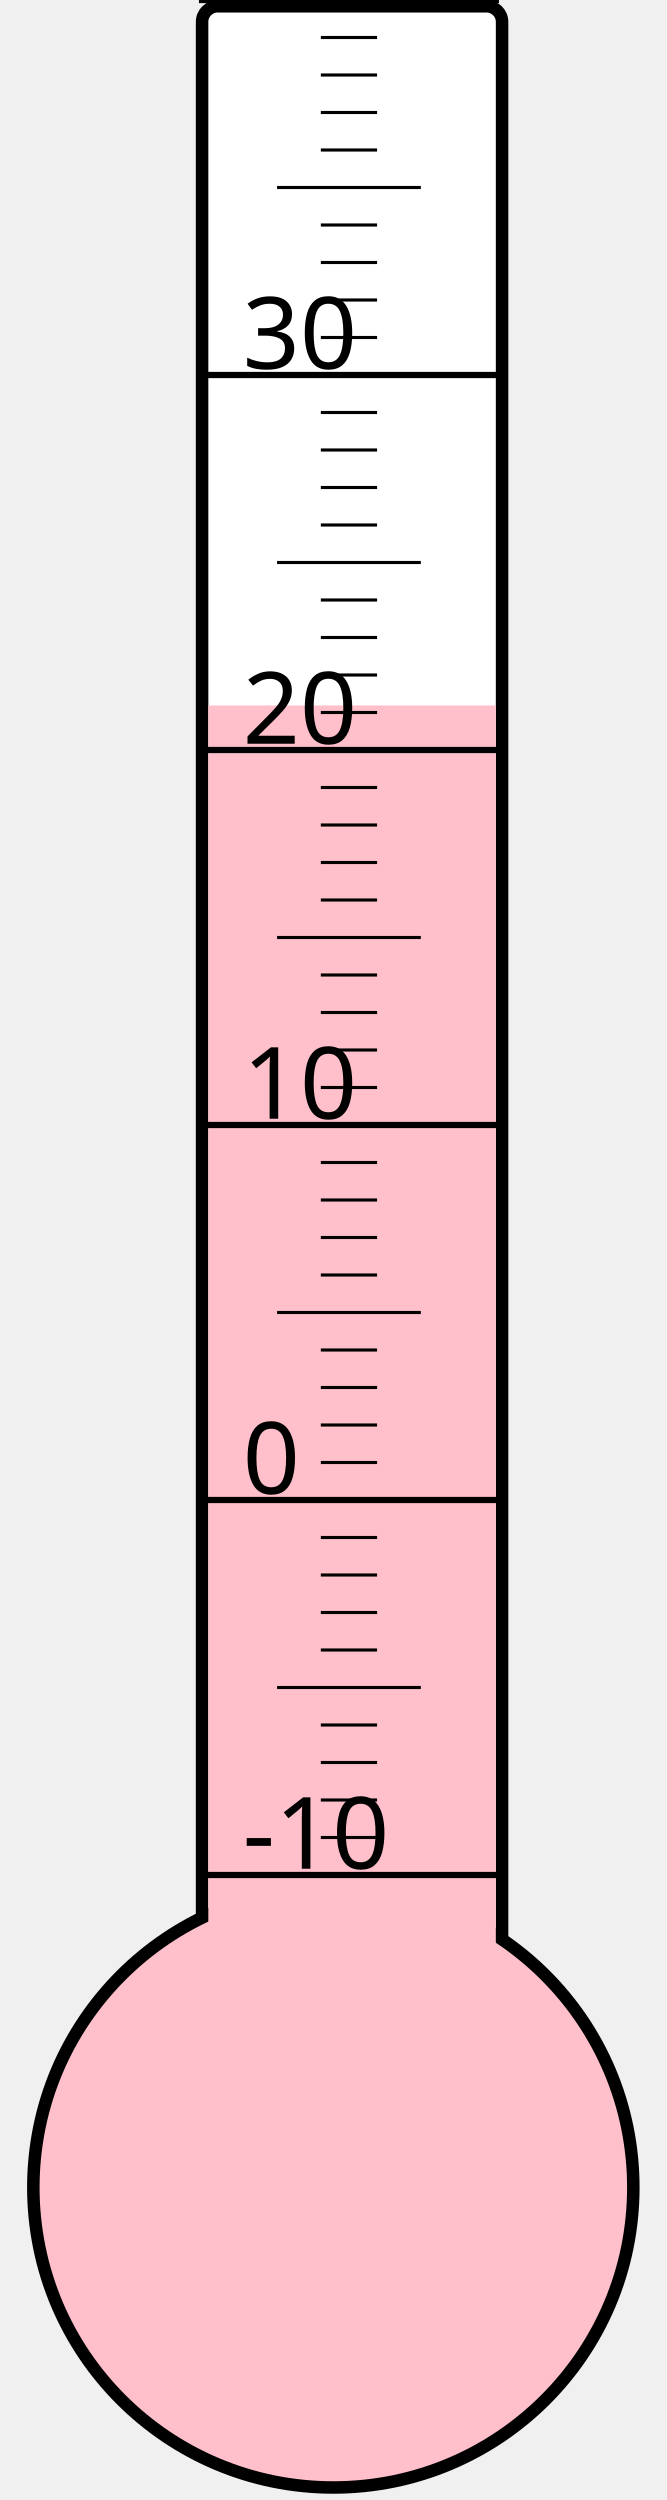
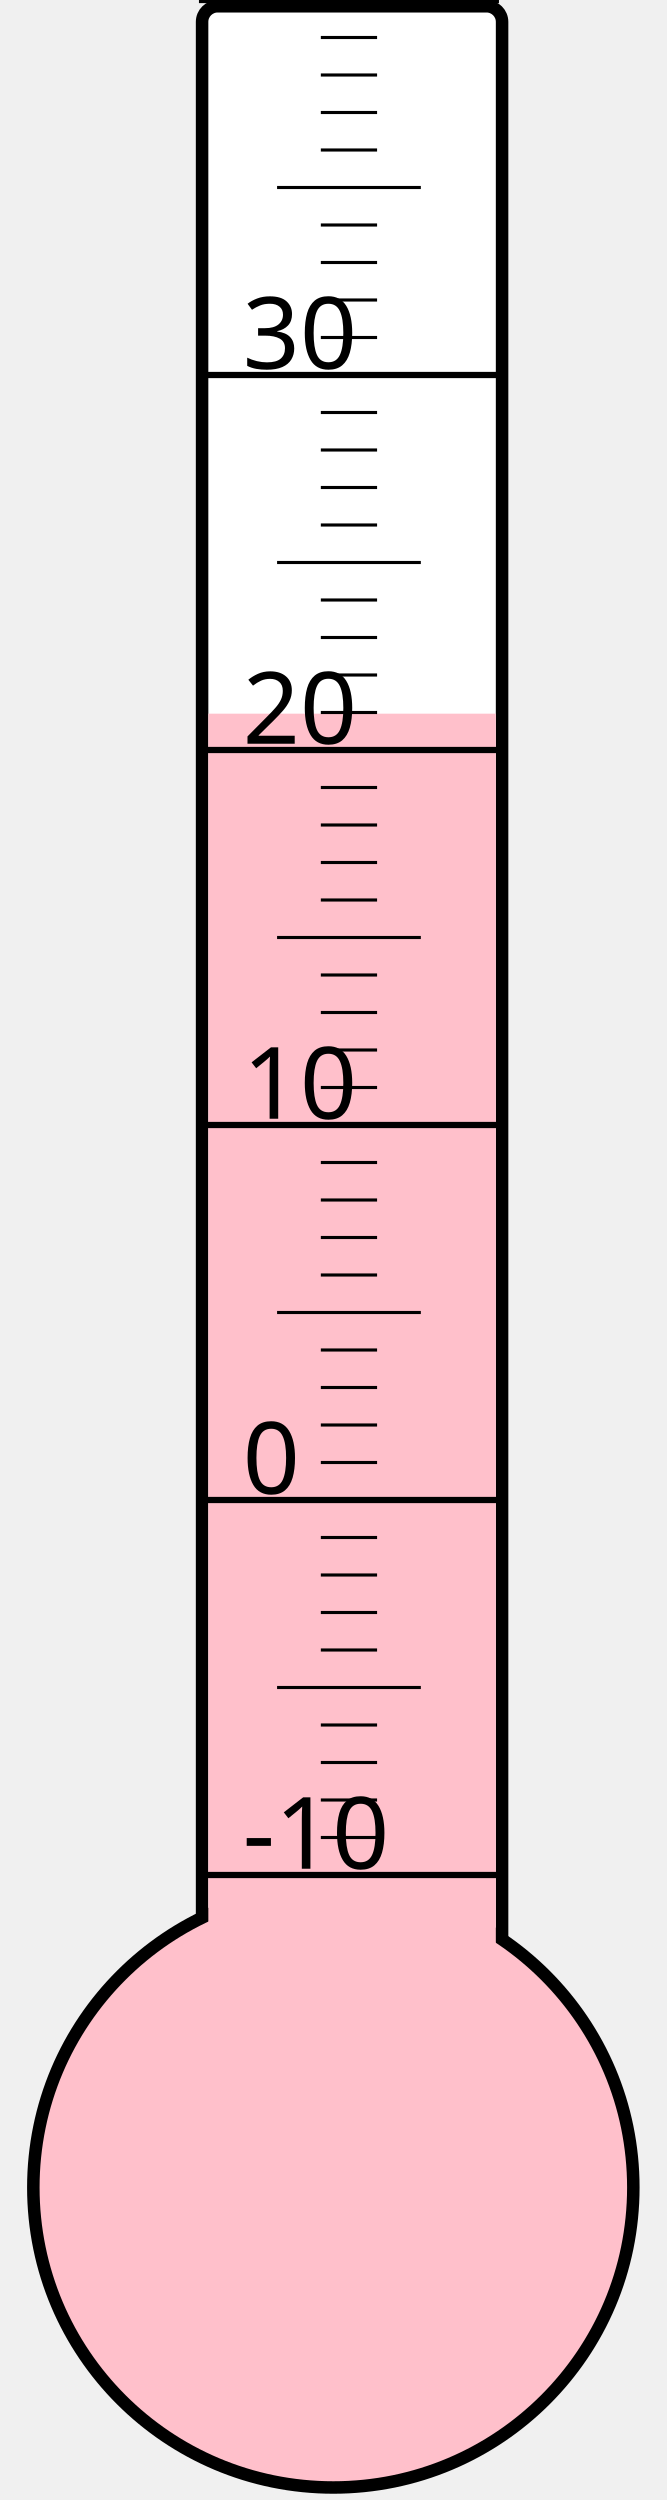
<svg xmlns="http://www.w3.org/2000/svg" width="40px" height="150px" viewBox="0 0 200 800">
  <rect width="200" height="800" x="0" y="0" style="fill: #ffffeb; fill-opacity: 0;" />
  <rect width="96" height="680" x="58" y="2" rx="5" ry="5" style="fill: white; fill-opacity: 1; stroke: black; stroke-width: 4;" />
  <circle cx="100" cy="700" r="96" style="fill: pink; stroke: black; stroke-width: 4;" />
-   <rect width="92" height="474.25" x="60" y="225.75" style="fill: pink; fill-opacity: 1; stroke-width: 0;" />
+   <rect width="92" height="471.625" x="60" y="228.375" style="fill: pink; fill-opacity: 1; stroke-width: 0;" />
  <text x="71" y="598" style="font-family: sans-serif; font-size: 24pt;">-10</text>
  <text x="71" y="478" style="font-family: sans-serif; font-size: 24pt;">0</text>
  <text x="71" y="358" style="font-family: sans-serif; font-size: 24pt;">10</text>
  <text x="71" y="238" style="font-family: sans-serif; font-size: 24pt;">20</text>
  <text x="71" y="118" style="font-family: sans-serif; font-size: 24pt;">30</text>
  <g style="stroke: black;">
    <line x1="57" y1="600" x2="153" y2="600" style="stroke-width: 2;" />
    <line x1="96" y1="588" x2="114" y2="588" style="stroke-width: 1;" />
    <line x1="96" y1="576" x2="114" y2="576" style="stroke-width: 1;" />
    <line x1="96" y1="564" x2="114" y2="564" style="stroke-width: 1;" />
    <line x1="96" y1="552" x2="114" y2="552" style="stroke-width: 1;" />
    <line x1="82" y1="540" x2="128" y2="540" style="stroke-width: 1;" />
    <line x1="96" y1="528" x2="114" y2="528" style="stroke-width: 1;" />
    <line x1="96" y1="516" x2="114" y2="516" style="stroke-width: 1;" />
    <line x1="96" y1="504" x2="114" y2="504" style="stroke-width: 1;" />
    <line x1="96" y1="492" x2="114" y2="492" style="stroke-width: 1;" />
    <line x1="57" y1="480" x2="153" y2="480" style="stroke-width: 2;" />
    <line x1="96" y1="468" x2="114" y2="468" style="stroke-width: 1;" />
    <line x1="96" y1="456" x2="114" y2="456" style="stroke-width: 1;" />
    <line x1="96" y1="444" x2="114" y2="444" style="stroke-width: 1;" />
    <line x1="96" y1="432" x2="114" y2="432" style="stroke-width: 1;" />
    <line x1="82" y1="420" x2="128" y2="420" style="stroke-width: 1;" />
    <line x1="96" y1="408" x2="114" y2="408" style="stroke-width: 1;" />
    <line x1="96" y1="396" x2="114" y2="396" style="stroke-width: 1;" />
    <line x1="96" y1="384" x2="114" y2="384" style="stroke-width: 1;" />
    <line x1="96" y1="372" x2="114" y2="372" style="stroke-width: 1;" />
    <line x1="57" y1="360" x2="153" y2="360" style="stroke-width: 2;" />
    <line x1="96" y1="348" x2="114" y2="348" style="stroke-width: 1;" />
    <line x1="96" y1="336" x2="114" y2="336" style="stroke-width: 1;" />
    <line x1="96" y1="324" x2="114" y2="324" style="stroke-width: 1;" />
    <line x1="96" y1="312" x2="114" y2="312" style="stroke-width: 1;" />
    <line x1="82" y1="300" x2="128" y2="300" style="stroke-width: 1;" />
    <line x1="96" y1="288" x2="114" y2="288" style="stroke-width: 1;" />
    <line x1="96" y1="276" x2="114" y2="276" style="stroke-width: 1;" />
    <line x1="96" y1="264" x2="114" y2="264" style="stroke-width: 1;" />
    <line x1="96" y1="252" x2="114" y2="252" style="stroke-width: 1;" />
    <line x1="57" y1="240" x2="153" y2="240" style="stroke-width: 2;" />
    <line x1="96" y1="228" x2="114" y2="228" style="stroke-width: 1;" />
    <line x1="96" y1="216" x2="114" y2="216" style="stroke-width: 1;" />
    <line x1="96" y1="204" x2="114" y2="204" style="stroke-width: 1;" />
    <line x1="96" y1="192" x2="114" y2="192" style="stroke-width: 1;" />
    <line x1="82" y1="180" x2="128" y2="180" style="stroke-width: 1;" />
    <line x1="96" y1="168" x2="114" y2="168" style="stroke-width: 1;" />
    <line x1="96" y1="156" x2="114" y2="156" style="stroke-width: 1;" />
    <line x1="96" y1="144" x2="114" y2="144" style="stroke-width: 1;" />
    <line x1="96" y1="132" x2="114" y2="132" style="stroke-width: 1;" />
    <line x1="57" y1="120" x2="153" y2="120" style="stroke-width: 2;" />
    <line x1="96" y1="108" x2="114" y2="108" style="stroke-width: 1;" />
    <line x1="96" y1="96" x2="114" y2="96" style="stroke-width: 1;" />
    <line x1="96" y1="84" x2="114" y2="84" style="stroke-width: 1;" />
    <line x1="96" y1="72" x2="114" y2="72" style="stroke-width: 1;" />
    <line x1="82" y1="60" x2="128" y2="60" style="stroke-width: 1;" />
    <line x1="96" y1="48" x2="114" y2="48" style="stroke-width: 1;" />
    <line x1="96" y1="36" x2="114" y2="36" style="stroke-width: 1;" />
    <line x1="96" y1="24" x2="114" y2="24" style="stroke-width: 1;" />
    <line x1="96" y1="12" x2="114" y2="12" style="stroke-width: 1;" />
    <line x1="57" y1="0" x2="153" y2="0" style="stroke-width: 2;" />
  </g>
</svg>
